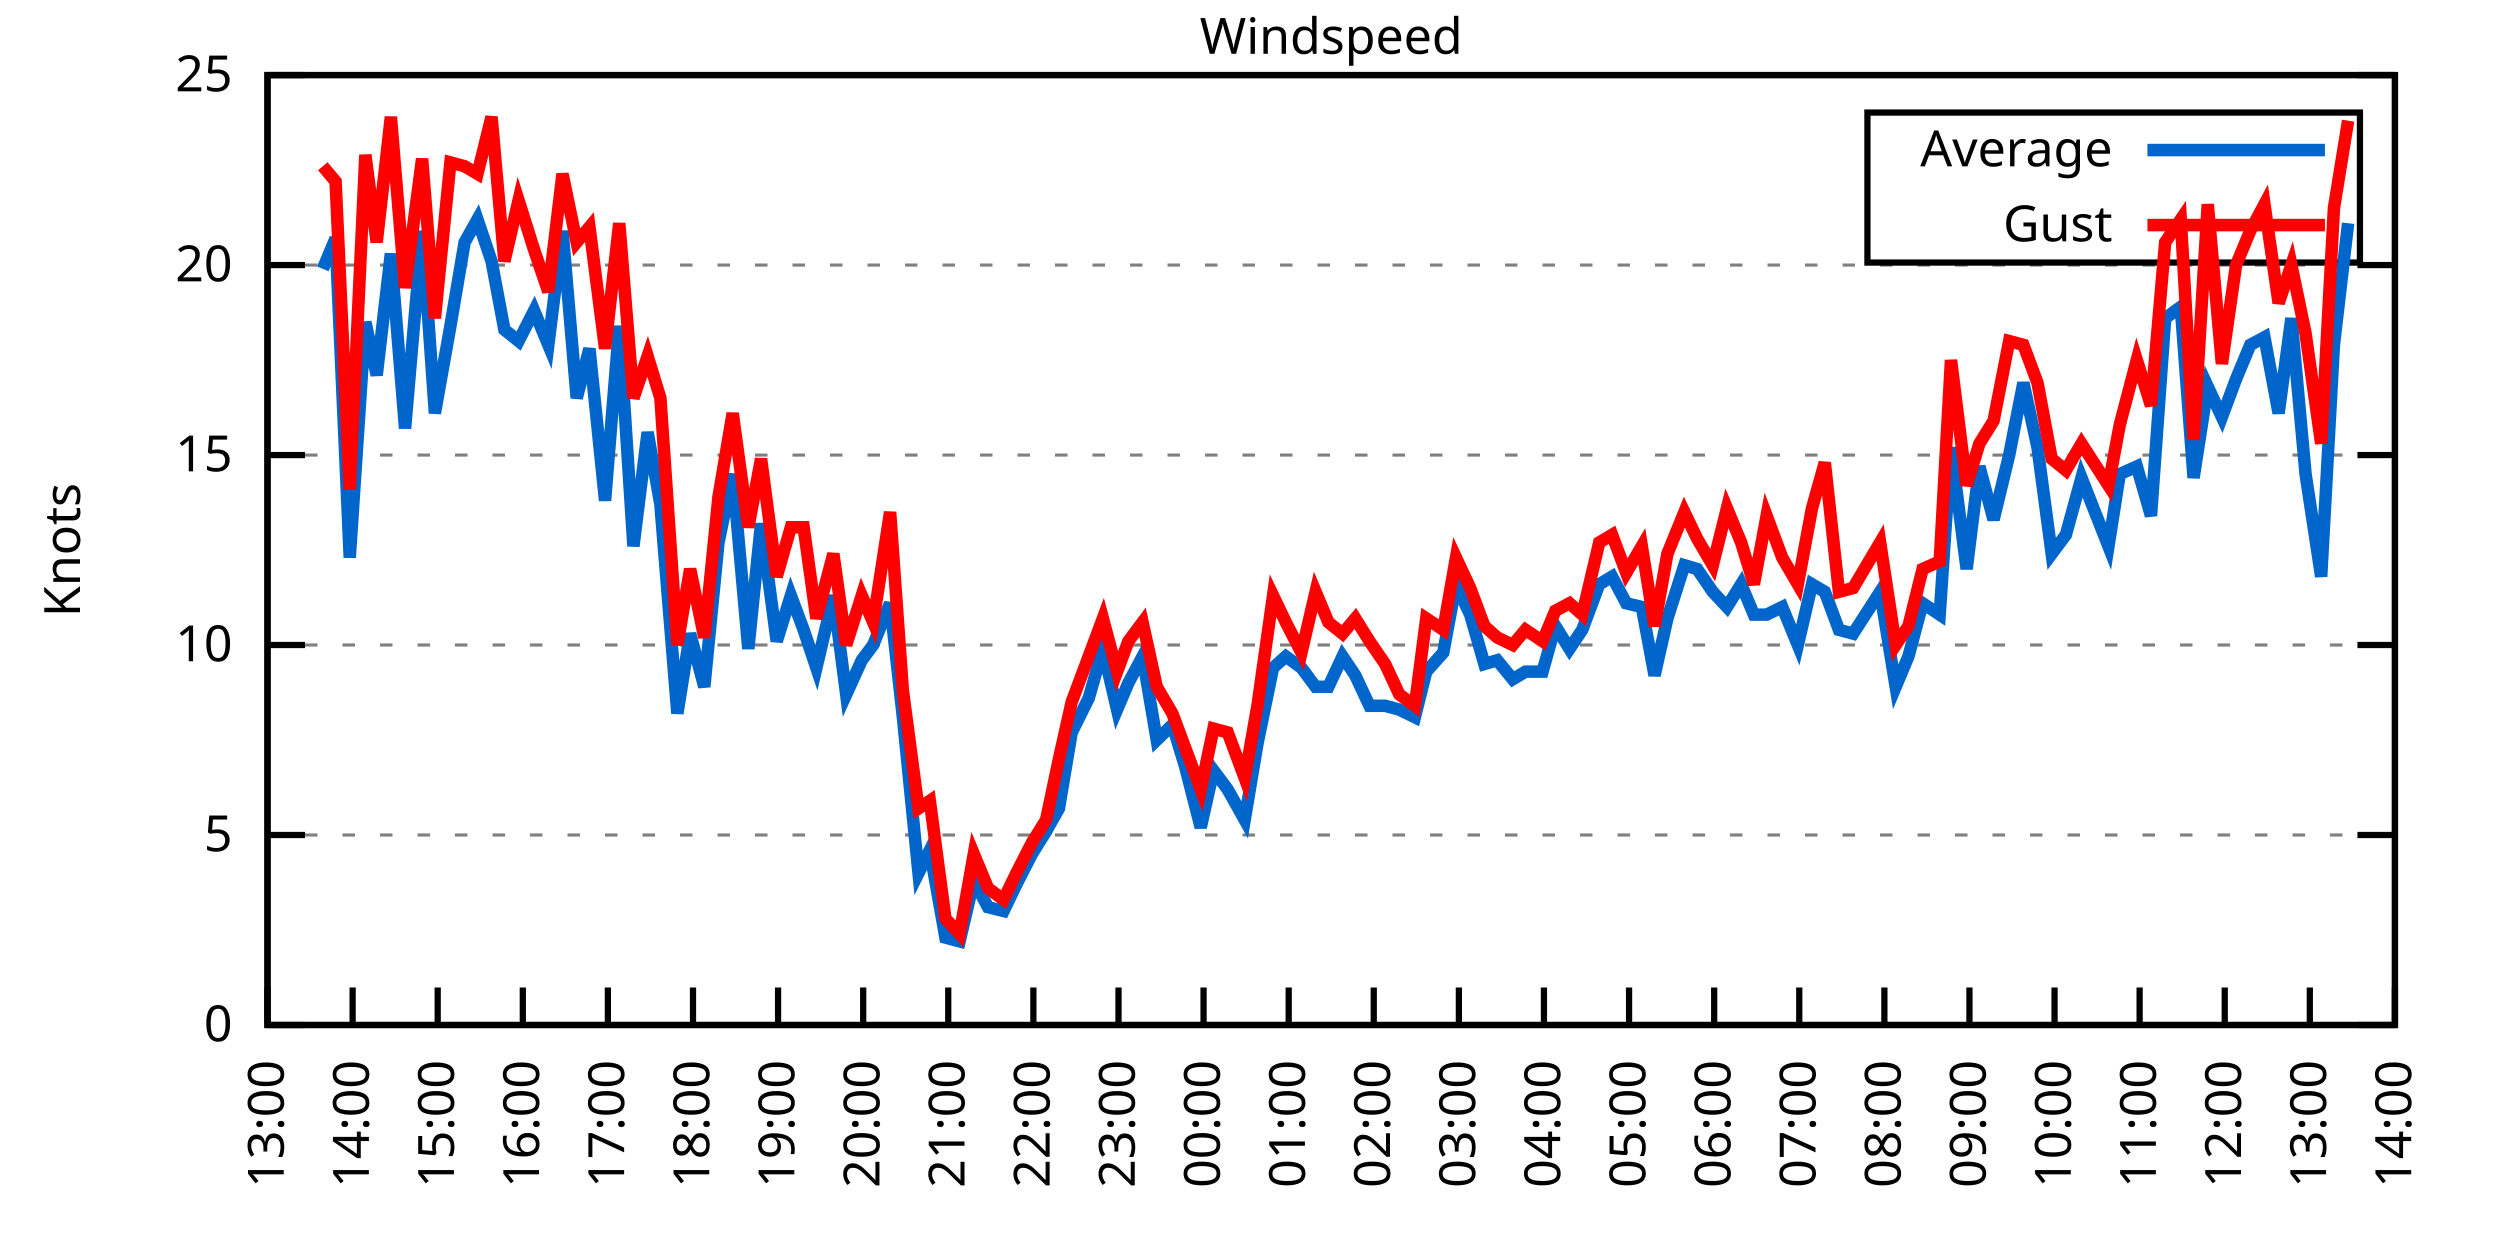
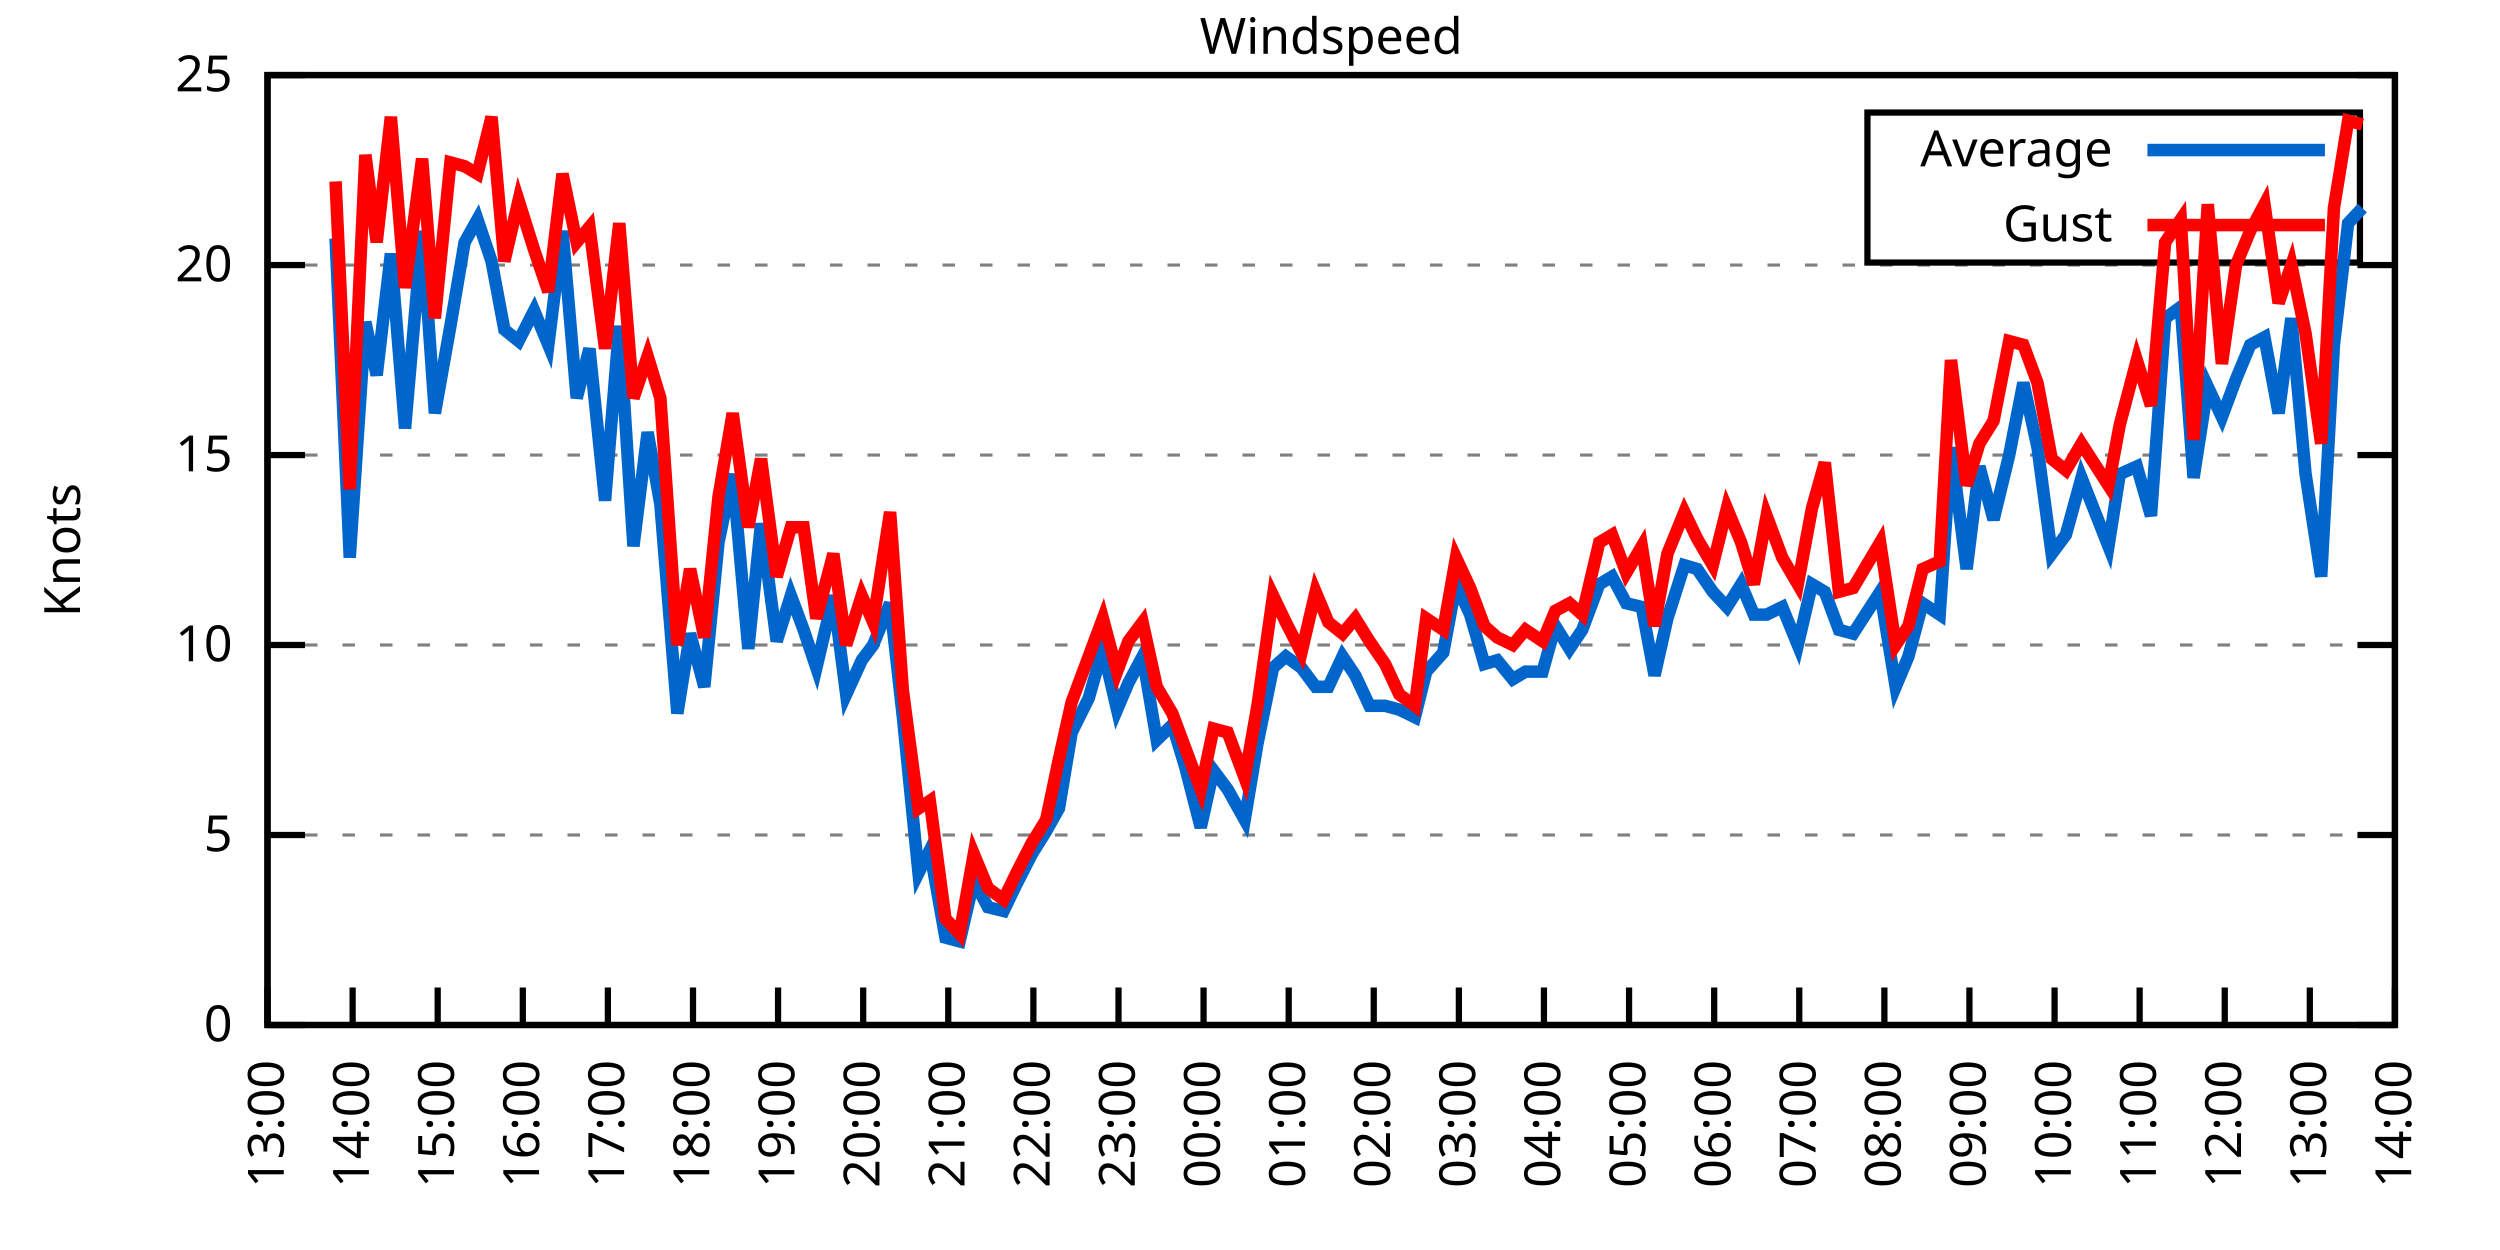
<svg xmlns="http://www.w3.org/2000/svg" xmlns:xlink="http://www.w3.org/1999/xlink" width="400" height="200" viewBox="0 0 400 200">
  <g id="gnuplot_canvas">
    <rect x="0" y="0" width="400" height="200" fill="none" />
    <defs>
      <circle id="gpDot" r="0.5" stroke-width="0.5" stroke="currentColor" />
      <path id="gpPt0" stroke-width="0.333" stroke="currentColor" d="M-1,0 h2 M0,-1 v2" />
      <path id="gpPt1" stroke-width="0.333" stroke="currentColor" d="M-1,-1 L1,1 M1,-1 L-1,1" />
      <path id="gpPt2" stroke-width="0.333" stroke="currentColor" d="M-1,0 L1,0 M0,-1 L0,1 M-1,-1 L1,1 M-1,1 L1,-1" />
      <rect id="gpPt3" stroke-width="0.333" stroke="currentColor" x="-1" y="-1" width="2" height="2" />
      <rect id="gpPt4" stroke-width="0.333" stroke="currentColor" fill="currentColor" x="-1" y="-1" width="2" height="2" />
      <circle id="gpPt5" stroke-width="0.333" stroke="currentColor" cx="0" cy="0" r="1" />
      <use xlink:href="#gpPt5" id="gpPt6" fill="currentColor" stroke="none" />
      <path id="gpPt7" stroke-width="0.333" stroke="currentColor" d="M0,-1.33 L-1.33,0.67 L1.33,0.67 z" />
      <use xlink:href="#gpPt7" id="gpPt8" fill="currentColor" stroke="none" />
      <use xlink:href="#gpPt7" id="gpPt9" stroke="currentColor" transform="rotate(180)" />
      <use xlink:href="#gpPt9" id="gpPt10" fill="currentColor" stroke="none" />
      <use xlink:href="#gpPt3" id="gpPt11" stroke="currentColor" transform="rotate(45)" />
      <use xlink:href="#gpPt11" id="gpPt12" fill="currentColor" stroke="none" />
      <path id="gpPt13" stroke-width="0.333" stroke="currentColor" d="M0,1.330 L1.265,0.411 L0.782,-1.067 L-0.782,-1.076 L-1.265,0.411 z" />
      <use xlink:href="#gpPt13" id="gpPt14" fill="currentColor" stroke="none" />
      <filter id="textbox" filterUnits="objectBoundingBox" x="0" y="0" height="1" width="1">
        <feFlood flood-color="white" flood-opacity="1" result="bgnd" />
        <feComposite in="SourceGraphic" in2="bgnd" operator="atop" />
      </filter>
      <filter id="greybox" filterUnits="objectBoundingBox" x="0" y="0" height="1" width="1">
        <feFlood flood-color="lightgrey" flood-opacity="1" result="grey" />
        <feComposite in="SourceGraphic" in2="grey" operator="atop" />
      </filter>
    </defs>
    <g fill="none" color="white" stroke="currentColor" stroke-width="1.00" stroke-linecap="butt" stroke-linejoin="miter">
</g>
    <g fill="none" color="black" stroke="currentColor" stroke-width="1.00" stroke-linecap="butt" stroke-linejoin="miter">
      <g stroke="none" shape-rendering="crispEdges">
        <polygon fill="rgb(255, 255, 255)" points="42.80,164.00 383.18,164.00 383.18,12.02 42.80,12.02 " />
      </g>
    </g>
    <g fill="none" color="black" stroke="currentColor" stroke-width="1.00" stroke-linecap="butt" stroke-linejoin="miter">
</g>
    <g fill="none" color="black" stroke="black" stroke-width="0.50" stroke-linecap="butt" stroke-linejoin="miter">
</g>
    <g fill="none" color="gray" stroke="currentColor" stroke-width="0.50" stroke-linecap="butt" stroke-linejoin="miter">
      <path stroke="gray" stroke-dasharray="2,4" class="gridline" d="M42.80,164.00 L383.19,164.00  " />
    </g>
    <g fill="none" color="gray" stroke="gray" stroke-width="1.00" stroke-linecap="butt" stroke-linejoin="miter">
</g>
    <g fill="none" color="black" stroke="currentColor" stroke-width="1.00" stroke-linecap="butt" stroke-linejoin="miter">
      <path stroke="black" d="M42.80,164.00 L48.80,164.00 M383.19,164.00 L377.19,164.00  " />
      <g transform="translate(37.20,166.60)" stroke="none" fill="black" font-family="Sans" font-size="8.00" text-anchor="end">
        <text>
          <tspan font-family="Sans"> 0</tspan>
        </text>
      </g>
    </g>
    <g fill="none" color="black" stroke="currentColor" stroke-width="1.00" stroke-linecap="butt" stroke-linejoin="miter">
</g>
    <g fill="none" color="black" stroke="black" stroke-width="0.50" stroke-linecap="butt" stroke-linejoin="miter">
</g>
    <g fill="none" color="gray" stroke="currentColor" stroke-width="0.50" stroke-linecap="butt" stroke-linejoin="miter">
      <path stroke="gray" stroke-dasharray="2,4" class="gridline" d="M42.80,133.60 L383.19,133.60  " />
    </g>
    <g fill="none" color="gray" stroke="gray" stroke-width="1.00" stroke-linecap="butt" stroke-linejoin="miter">
</g>
    <g fill="none" color="black" stroke="currentColor" stroke-width="1.00" stroke-linecap="butt" stroke-linejoin="miter">
      <path stroke="black" d="M42.80,133.60 L48.80,133.60 M383.19,133.60 L377.19,133.60  " />
      <g transform="translate(37.20,136.20)" stroke="none" fill="black" font-family="Sans" font-size="8.00" text-anchor="end">
        <text>
          <tspan font-family="Sans"> 5</tspan>
        </text>
      </g>
    </g>
    <g fill="none" color="black" stroke="currentColor" stroke-width="1.00" stroke-linecap="butt" stroke-linejoin="miter">
</g>
    <g fill="none" color="black" stroke="black" stroke-width="0.50" stroke-linecap="butt" stroke-linejoin="miter">
</g>
    <g fill="none" color="gray" stroke="currentColor" stroke-width="0.50" stroke-linecap="butt" stroke-linejoin="miter">
      <path stroke="gray" stroke-dasharray="2,4" class="gridline" d="M42.80,103.20 L383.19,103.20  " />
    </g>
    <g fill="none" color="gray" stroke="gray" stroke-width="1.00" stroke-linecap="butt" stroke-linejoin="miter">
</g>
    <g fill="none" color="black" stroke="currentColor" stroke-width="1.00" stroke-linecap="butt" stroke-linejoin="miter">
      <path stroke="black" d="M42.80,103.20 L48.80,103.20 M383.19,103.20 L377.19,103.20  " />
      <g transform="translate(37.20,105.80)" stroke="none" fill="black" font-family="Sans" font-size="8.00" text-anchor="end">
        <text>
          <tspan font-family="Sans"> 10</tspan>
        </text>
      </g>
    </g>
    <g fill="none" color="black" stroke="currentColor" stroke-width="1.00" stroke-linecap="butt" stroke-linejoin="miter">
</g>
    <g fill="none" color="black" stroke="black" stroke-width="0.50" stroke-linecap="butt" stroke-linejoin="miter">
</g>
    <g fill="none" color="gray" stroke="currentColor" stroke-width="0.50" stroke-linecap="butt" stroke-linejoin="miter">
      <path stroke="gray" stroke-dasharray="2,4" class="gridline" d="M42.80,72.81 L383.19,72.81  " />
    </g>
    <g fill="none" color="gray" stroke="gray" stroke-width="1.00" stroke-linecap="butt" stroke-linejoin="miter">
</g>
    <g fill="none" color="black" stroke="currentColor" stroke-width="1.00" stroke-linecap="butt" stroke-linejoin="miter">
      <path stroke="black" d="M42.80,72.81 L48.80,72.81 M383.19,72.81 L377.19,72.81  " />
      <g transform="translate(37.20,75.41)" stroke="none" fill="black" font-family="Sans" font-size="8.00" text-anchor="end">
        <text>
          <tspan font-family="Sans"> 15</tspan>
        </text>
      </g>
    </g>
    <g fill="none" color="black" stroke="currentColor" stroke-width="1.00" stroke-linecap="butt" stroke-linejoin="miter">
</g>
    <g fill="none" color="black" stroke="black" stroke-width="0.50" stroke-linecap="butt" stroke-linejoin="miter">
</g>
    <g fill="none" color="gray" stroke="currentColor" stroke-width="0.50" stroke-linecap="butt" stroke-linejoin="miter">
      <path stroke="gray" stroke-dasharray="2,4" class="gridline" d="M42.80,42.41 L383.19,42.41  " />
    </g>
    <g fill="none" color="gray" stroke="gray" stroke-width="1.00" stroke-linecap="butt" stroke-linejoin="miter">
</g>
    <g fill="none" color="black" stroke="currentColor" stroke-width="1.00" stroke-linecap="butt" stroke-linejoin="miter">
      <path stroke="black" d="M42.80,42.41 L48.80,42.41 M383.19,42.41 L377.19,42.41  " />
      <g transform="translate(37.20,45.01)" stroke="none" fill="black" font-family="Sans" font-size="8.00" text-anchor="end">
        <text>
          <tspan font-family="Sans"> 20</tspan>
        </text>
      </g>
    </g>
    <g fill="none" color="black" stroke="currentColor" stroke-width="1.00" stroke-linecap="butt" stroke-linejoin="miter">
</g>
    <g fill="none" color="black" stroke="black" stroke-width="0.50" stroke-linecap="butt" stroke-linejoin="miter">
</g>
    <g fill="none" color="gray" stroke="currentColor" stroke-width="0.50" stroke-linecap="butt" stroke-linejoin="miter">
      <path stroke="gray" stroke-dasharray="2,4" class="gridline" d="M42.80,12.01 L383.19,12.01  " />
    </g>
    <g fill="none" color="gray" stroke="gray" stroke-width="1.00" stroke-linecap="butt" stroke-linejoin="miter">
</g>
    <g fill="none" color="black" stroke="currentColor" stroke-width="1.00" stroke-linecap="butt" stroke-linejoin="miter">
      <path stroke="black" d="M42.80,12.01 L48.80,12.01 M383.19,12.01 L377.19,12.01  " />
      <g transform="translate(37.20,14.61)" stroke="none" fill="black" font-family="Sans" font-size="8.00" text-anchor="end">
        <text>
          <tspan font-family="Sans"> 25</tspan>
        </text>
      </g>
    </g>
    <g fill="none" color="black" stroke="currentColor" stroke-width="1.00" stroke-linecap="butt" stroke-linejoin="miter">
      <path stroke="black" d="M42.80,164.00 L42.80,158.00  " />
      <g transform="translate(45.40,169.60) rotate(270.00)" stroke="none" fill="black" font-family="Sans" font-size="8.00" text-anchor="end">
        <text>
          <tspan font-family="Sans">13:00</tspan>
        </text>
      </g>
    </g>
    <g fill="none" color="black" stroke="currentColor" stroke-width="1.00" stroke-linecap="butt" stroke-linejoin="miter">
      <path stroke="black" d="M56.42,164.00 L56.42,158.00  " />
      <g transform="translate(59.02,169.60) rotate(270.00)" stroke="none" fill="black" font-family="Sans" font-size="8.00" text-anchor="end">
        <text>
          <tspan font-family="Sans">14:00</tspan>
        </text>
      </g>
    </g>
    <g fill="none" color="black" stroke="currentColor" stroke-width="1.00" stroke-linecap="butt" stroke-linejoin="miter">
      <path stroke="black" d="M70.03,164.00 L70.03,158.00  " />
      <g transform="translate(72.63,169.60) rotate(270.00)" stroke="none" fill="black" font-family="Sans" font-size="8.00" text-anchor="end">
        <text>
          <tspan font-family="Sans">15:00</tspan>
        </text>
      </g>
    </g>
    <g fill="none" color="black" stroke="currentColor" stroke-width="1.00" stroke-linecap="butt" stroke-linejoin="miter">
      <path stroke="black" d="M83.65,164.00 L83.65,158.00  " />
      <g transform="translate(86.25,169.60) rotate(270.00)" stroke="none" fill="black" font-family="Sans" font-size="8.00" text-anchor="end">
        <text>
          <tspan font-family="Sans">16:00</tspan>
        </text>
      </g>
    </g>
    <g fill="none" color="black" stroke="currentColor" stroke-width="1.00" stroke-linecap="butt" stroke-linejoin="miter">
      <path stroke="black" d="M97.26,164.00 L97.26,158.00  " />
      <g transform="translate(99.86,169.60) rotate(270.00)" stroke="none" fill="black" font-family="Sans" font-size="8.00" text-anchor="end">
        <text>
          <tspan font-family="Sans">17:00</tspan>
        </text>
      </g>
    </g>
    <g fill="none" color="black" stroke="currentColor" stroke-width="1.00" stroke-linecap="butt" stroke-linejoin="miter">
      <path stroke="black" d="M110.88,164.00 L110.88,158.00  " />
      <g transform="translate(113.48,169.60) rotate(270.00)" stroke="none" fill="black" font-family="Sans" font-size="8.00" text-anchor="end">
        <text>
          <tspan font-family="Sans">18:00</tspan>
        </text>
      </g>
    </g>
    <g fill="none" color="black" stroke="currentColor" stroke-width="1.00" stroke-linecap="butt" stroke-linejoin="miter">
      <path stroke="black" d="M124.49,164.00 L124.49,158.00  " />
      <g transform="translate(127.09,169.60) rotate(270.00)" stroke="none" fill="black" font-family="Sans" font-size="8.00" text-anchor="end">
        <text>
          <tspan font-family="Sans">19:00</tspan>
        </text>
      </g>
    </g>
    <g fill="none" color="black" stroke="currentColor" stroke-width="1.00" stroke-linecap="butt" stroke-linejoin="miter">
      <path stroke="black" d="M138.11,164.00 L138.11,158.00  " />
      <g transform="translate(140.71,169.60) rotate(270.00)" stroke="none" fill="black" font-family="Sans" font-size="8.00" text-anchor="end">
        <text>
          <tspan font-family="Sans">20:00</tspan>
        </text>
      </g>
    </g>
    <g fill="none" color="black" stroke="currentColor" stroke-width="1.00" stroke-linecap="butt" stroke-linejoin="miter">
      <path stroke="black" d="M151.72,164.00 L151.72,158.00  " />
      <g transform="translate(154.32,169.60) rotate(270.00)" stroke="none" fill="black" font-family="Sans" font-size="8.00" text-anchor="end">
        <text>
          <tspan font-family="Sans">21:00</tspan>
        </text>
      </g>
    </g>
    <g fill="none" color="black" stroke="currentColor" stroke-width="1.00" stroke-linecap="butt" stroke-linejoin="miter">
      <path stroke="black" d="M165.34,164.00 L165.34,158.00  " />
      <g transform="translate(167.94,169.60) rotate(270.00)" stroke="none" fill="black" font-family="Sans" font-size="8.00" text-anchor="end">
        <text>
          <tspan font-family="Sans">22:00</tspan>
        </text>
      </g>
    </g>
    <g fill="none" color="black" stroke="currentColor" stroke-width="1.00" stroke-linecap="butt" stroke-linejoin="miter">
      <path stroke="black" d="M178.96,164.00 L178.96,158.00  " />
      <g transform="translate(181.56,169.60) rotate(270.00)" stroke="none" fill="black" font-family="Sans" font-size="8.00" text-anchor="end">
        <text>
          <tspan font-family="Sans">23:00</tspan>
        </text>
      </g>
    </g>
    <g fill="none" color="black" stroke="currentColor" stroke-width="1.00" stroke-linecap="butt" stroke-linejoin="miter">
      <path stroke="black" d="M192.57,164.00 L192.57,158.00  " />
      <g transform="translate(195.17,169.60) rotate(270.00)" stroke="none" fill="black" font-family="Sans" font-size="8.00" text-anchor="end">
        <text>
          <tspan font-family="Sans">00:00</tspan>
        </text>
      </g>
    </g>
    <g fill="none" color="black" stroke="currentColor" stroke-width="1.00" stroke-linecap="butt" stroke-linejoin="miter">
      <path stroke="black" d="M206.19,164.00 L206.19,158.00  " />
      <g transform="translate(208.79,169.60) rotate(270.00)" stroke="none" fill="black" font-family="Sans" font-size="8.00" text-anchor="end">
        <text>
          <tspan font-family="Sans">01:00</tspan>
        </text>
      </g>
    </g>
    <g fill="none" color="black" stroke="currentColor" stroke-width="1.00" stroke-linecap="butt" stroke-linejoin="miter">
      <path stroke="black" d="M219.80,164.00 L219.80,158.00  " />
      <g transform="translate(222.40,169.60) rotate(270.00)" stroke="none" fill="black" font-family="Sans" font-size="8.00" text-anchor="end">
        <text>
          <tspan font-family="Sans">02:00</tspan>
        </text>
      </g>
    </g>
    <g fill="none" color="black" stroke="currentColor" stroke-width="1.00" stroke-linecap="butt" stroke-linejoin="miter">
      <path stroke="black" d="M233.42,164.00 L233.42,158.00  " />
      <g transform="translate(236.02,169.60) rotate(270.00)" stroke="none" fill="black" font-family="Sans" font-size="8.00" text-anchor="end">
        <text>
          <tspan font-family="Sans">03:00</tspan>
        </text>
      </g>
    </g>
    <g fill="none" color="black" stroke="currentColor" stroke-width="1.00" stroke-linecap="butt" stroke-linejoin="miter">
      <path stroke="black" d="M247.03,164.00 L247.03,158.00  " />
      <g transform="translate(249.63,169.60) rotate(270.00)" stroke="none" fill="black" font-family="Sans" font-size="8.00" text-anchor="end">
        <text>
          <tspan font-family="Sans">04:00</tspan>
        </text>
      </g>
    </g>
    <g fill="none" color="black" stroke="currentColor" stroke-width="1.00" stroke-linecap="butt" stroke-linejoin="miter">
      <path stroke="black" d="M260.65,164.00 L260.65,158.00  " />
      <g transform="translate(263.25,169.60) rotate(270.00)" stroke="none" fill="black" font-family="Sans" font-size="8.00" text-anchor="end">
        <text>
          <tspan font-family="Sans">05:00</tspan>
        </text>
      </g>
    </g>
    <g fill="none" color="black" stroke="currentColor" stroke-width="1.00" stroke-linecap="butt" stroke-linejoin="miter">
      <path stroke="black" d="M274.27,164.00 L274.27,158.00  " />
      <g transform="translate(276.87,169.60) rotate(270.00)" stroke="none" fill="black" font-family="Sans" font-size="8.00" text-anchor="end">
        <text>
          <tspan font-family="Sans">06:00</tspan>
        </text>
      </g>
    </g>
    <g fill="none" color="black" stroke="currentColor" stroke-width="1.00" stroke-linecap="butt" stroke-linejoin="miter">
      <path stroke="black" d="M287.88,164.00 L287.88,158.00  " />
      <g transform="translate(290.48,169.60) rotate(270.00)" stroke="none" fill="black" font-family="Sans" font-size="8.00" text-anchor="end">
        <text>
          <tspan font-family="Sans">07:00</tspan>
        </text>
      </g>
    </g>
    <g fill="none" color="black" stroke="currentColor" stroke-width="1.00" stroke-linecap="butt" stroke-linejoin="miter">
      <path stroke="black" d="M301.50,164.00 L301.50,158.00  " />
      <g transform="translate(304.10,169.60) rotate(270.00)" stroke="none" fill="black" font-family="Sans" font-size="8.00" text-anchor="end">
        <text>
          <tspan font-family="Sans">08:00</tspan>
        </text>
      </g>
    </g>
    <g fill="none" color="black" stroke="currentColor" stroke-width="1.00" stroke-linecap="butt" stroke-linejoin="miter">
      <path stroke="black" d="M315.11,164.00 L315.11,158.00  " />
      <g transform="translate(317.71,169.60) rotate(270.00)" stroke="none" fill="black" font-family="Sans" font-size="8.00" text-anchor="end">
        <text>
          <tspan font-family="Sans">09:00</tspan>
        </text>
      </g>
    </g>
    <g fill="none" color="black" stroke="currentColor" stroke-width="1.00" stroke-linecap="butt" stroke-linejoin="miter">
      <path stroke="black" d="M328.73,164.00 L328.73,158.00  " />
      <g transform="translate(331.33,169.60) rotate(270.00)" stroke="none" fill="black" font-family="Sans" font-size="8.00" text-anchor="end">
        <text>
          <tspan font-family="Sans">10:00</tspan>
        </text>
      </g>
    </g>
    <g fill="none" color="black" stroke="currentColor" stroke-width="1.00" stroke-linecap="butt" stroke-linejoin="miter">
      <path stroke="black" d="M342.34,164.00 L342.34,158.00  " />
      <g transform="translate(344.94,169.60) rotate(270.00)" stroke="none" fill="black" font-family="Sans" font-size="8.00" text-anchor="end">
        <text>
          <tspan font-family="Sans">11:00</tspan>
        </text>
      </g>
    </g>
    <g fill="none" color="black" stroke="currentColor" stroke-width="1.00" stroke-linecap="butt" stroke-linejoin="miter">
      <path stroke="black" d="M355.96,164.00 L355.96,158.00  " />
      <g transform="translate(358.56,169.60) rotate(270.00)" stroke="none" fill="black" font-family="Sans" font-size="8.00" text-anchor="end">
        <text>
          <tspan font-family="Sans">12:00</tspan>
        </text>
      </g>
    </g>
    <g fill="none" color="black" stroke="currentColor" stroke-width="1.00" stroke-linecap="butt" stroke-linejoin="miter">
      <path stroke="black" d="M369.57,164.00 L369.57,158.00  " />
      <g transform="translate(372.17,169.60) rotate(270.00)" stroke="none" fill="black" font-family="Sans" font-size="8.00" text-anchor="end">
        <text>
          <tspan font-family="Sans">13:00</tspan>
        </text>
      </g>
    </g>
    <g fill="none" color="black" stroke="currentColor" stroke-width="1.00" stroke-linecap="butt" stroke-linejoin="miter">
      <path stroke="black" d="M383.19,164.00 L383.19,158.00  " />
      <g transform="translate(385.79,169.60) rotate(270.00)" stroke="none" fill="black" font-family="Sans" font-size="8.00" text-anchor="end">
        <text>
          <tspan font-family="Sans">14:00</tspan>
        </text>
      </g>
    </g>
    <g fill="none" color="black" stroke="currentColor" stroke-width="1.00" stroke-linecap="butt" stroke-linejoin="miter">
</g>
    <g fill="none" color="black" stroke="currentColor" stroke-width="1.00" stroke-linecap="butt" stroke-linejoin="miter">
      <path stroke="black" d="M42.80,12.01 L42.80,164.00 L383.19,164.00 L383.19,12.01 L42.80,12.01 Z  " />
    </g>
    <g fill="none" color="black" stroke="currentColor" stroke-width="1.00" stroke-linecap="butt" stroke-linejoin="miter">
</g>
    <g fill="none" color="black" stroke="currentColor" stroke-width="1.00" stroke-linecap="butt" stroke-linejoin="miter">
      <path stroke="black" d="M298.79,42.01 L298.79,18.01 L377.59,18.01 L377.59,42.01 L298.79,42.01 Z  " />
    </g>
    <g id="Windspeed_plot_1">
      <g fill="none" color="white" stroke="black" stroke-width="2.00" stroke-linecap="butt" stroke-linejoin="miter">
</g>
      <g fill="none" color="black" stroke="currentColor" stroke-width="2.00" stroke-linecap="butt" stroke-linejoin="miter">
        <g transform="translate(337.99,26.61)" stroke="none" fill="black" font-family="Sans" font-size="8.00" text-anchor="end">
          <text>
            <tspan font-family="Sans">Average</tspan>
          </text>
        </g>
      </g>
      <g fill="none" color="black" stroke="currentColor" stroke-width="2.00" stroke-linecap="butt" stroke-linejoin="miter">
-         <path stroke="rgb(  0, 102, 204)" d="M343.59,24.01 L371.99,24.01 M51.65,43.02 L53.69,38.15 L55.96,89.22 L58.46,51.53 L60.27,60.04 L62.54,40.58   L64.81,68.55 L67.54,36.94 L69.58,66.12 L72.07,52.14 L74.34,38.76 L76.39,35.11 L78.65,41.80 L80.70,52.74   L82.97,54.57 L85.46,49.70 L87.73,55.18 L90.00,36.94 L92.27,63.69 L94.31,55.78 L96.81,80.10 L99.08,52.14   L101.35,87.40 L103.62,69.16 L105.66,80.71 L108.38,114.15 L110.42,101.38 L112.69,109.89 L114.96,86.79 L117.23,75.85   L119.73,103.81 L121.77,83.75 L124.27,102.60 L126.54,95.30 L128.58,100.77 L130.62,106.85 L133.34,95.30 L135.39,111.11   L137.88,105.64 L139.70,103.20 L142.42,96.52 L144.46,114.76 L146.96,139.68 L148.77,136.03 L151.27,150.02 L153.54,150.62   L155.81,140.90 L158.08,145.15 L160.57,145.76 L162.62,141.51 L165.11,136.64 L167.38,132.99 L169.43,129.35 L171.47,117.19   L174.19,111.72 L176.46,103.81 L178.73,113.54 L180.54,109.28 L182.81,105.03 L185.08,118.40 L187.58,115.97 L189.62,122.66   L192.12,132.39 L194.16,123.27 L196.43,126.31 L199.15,131.17 L201.19,119.01 L203.69,106.85 L205.73,105.03 L208.23,106.85   L210.50,109.89 L212.54,109.89 L214.81,105.03 L216.85,108.07 L219.12,112.93 L221.62,112.93 L223.89,113.54 L226.38,114.76   L228.20,107.46 L230.92,104.42 L232.96,93.48 L235.23,98.34 L237.50,106.24 L239.55,105.64 L242.04,108.68 L244.08,107.46   L246.81,107.46 L248.85,100.16 L251.12,103.81 L253.16,100.77 L255.88,93.48 L257.93,92.26 L260.20,96.52 L262.69,97.12   L264.73,108.07 L266.78,98.95 L269.50,90.44 L271.54,91.04 L274.04,94.69 L276.31,97.12 L278.58,93.48 L280.62,98.34   L282.66,98.34 L285.16,97.12 L287.65,103.20 L289.92,93.48 L291.97,94.69 L294.23,100.77 L296.50,101.38 L300.82,94.69   L303.31,109.89 L305.35,105.03 L307.62,96.52 L310.35,98.34 L312.16,71.59 L314.66,91.04 L316.70,74.63 L318.97,83.14   L321.47,72.81 L323.74,61.25 L326.00,71.59 L328.27,88.61 L330.54,85.57 L333.04,76.45 L337.35,87.40 L339.17,75.85   L341.89,74.63 L344.16,82.53 L346.43,50.92 L348.92,49.10 L350.97,76.45 L353.24,61.86 L355.50,66.73 L357.77,60.65   L360.04,55.18 L362.31,53.96 L364.58,66.12 L366.62,50.92 L368.89,75.85 L371.39,92.26 L373.43,55.18 L375.70,35.72    " />
+         <path stroke="rgb(  0, 102, 204)" d="M343.59,24.01 L371.99,24.01 M53.69,38.15 L55.96,89.22 L58.46,51.53 L60.27,60.04 L62.54,40.58 L64.81,68.55   L67.54,36.94 L69.58,66.12 L72.07,52.14 L74.34,38.76 L76.39,35.11 L78.65,41.80 L80.70,52.74 L82.97,54.57   L85.46,49.70 L87.73,55.18 L90.00,36.94 L92.27,63.69 L94.31,55.78 L96.81,80.10 L99.08,52.14 L101.35,87.40   L103.62,69.16 L105.66,80.71 L108.38,114.15 L110.42,101.38 L112.69,109.89 L114.96,86.79 L117.23,75.85 L119.73,103.81   L121.77,83.75 L124.27,102.60 L126.54,95.30 L128.58,100.77 L130.62,106.85 L133.34,95.30 L135.39,111.11 L137.88,105.64   L139.70,103.20 L142.42,96.52 L144.46,114.76 L146.96,139.68 L148.77,136.03 L151.27,150.02 L153.54,150.62 L155.81,140.90   L158.08,145.15 L160.57,145.76 L162.62,141.51 L165.11,136.64 L167.38,132.99 L169.43,129.35 L171.47,117.19 L174.19,111.72   L176.46,103.81 L178.73,113.54 L180.54,109.28 L182.81,105.03 L185.08,118.40 L187.58,115.97 L189.62,122.66 L192.12,132.39   L194.16,123.27 L196.43,126.31 L199.15,131.17 L201.19,119.01 L203.69,106.85 L205.73,105.03 L208.23,106.85 L210.50,109.89   L212.54,109.89 L214.81,105.03 L216.85,108.07 L219.12,112.93 L221.62,112.93 L223.89,113.54 L226.38,114.76 L228.20,107.46   L230.92,104.42 L232.96,93.48 L235.23,98.34 L237.50,106.24 L239.55,105.64 L242.04,108.68 L244.08,107.46 L246.81,107.46   L248.85,100.16 L251.12,103.81 L253.16,100.77 L255.88,93.48 L257.93,92.26 L260.20,96.52 L262.69,97.12 L264.73,108.07   L266.78,98.95 L269.50,90.44 L271.54,91.04 L274.04,94.69 L276.31,97.12 L278.58,93.48 L280.62,98.34 L282.66,98.34   L285.16,97.12 L287.65,103.20 L289.92,93.48 L291.97,94.69 L294.23,100.77 L296.50,101.38 L300.82,94.69 L303.31,109.89   L305.35,105.03 L307.62,96.52 L310.35,98.34 L312.16,71.59 L314.66,91.04 L316.70,74.63 L318.97,83.14 L321.47,72.81   L323.74,61.25 L326.00,71.59 L328.27,88.61 L330.54,85.57 L333.04,76.45 L337.35,87.40 L339.17,75.85 L341.89,74.63   L344.16,82.53 L346.43,50.92 L348.92,49.10 L350.97,76.45 L353.24,61.86 L355.50,66.73 L357.77,60.65 L360.04,55.18   L362.31,53.96 L364.58,66.12 L366.62,50.92 L368.89,75.85 L371.39,92.26 L373.43,55.18 L375.70,35.72 L377.97,33.29    " />
      </g>
    </g>
    <g id="Windspeed_plot_2">
      <g fill="none" color="black" stroke="currentColor" stroke-width="2.00" stroke-linecap="butt" stroke-linejoin="miter">
        <g transform="translate(337.99,38.61)" stroke="none" fill="black" font-family="Sans" font-size="8.00" text-anchor="end">
          <text>
            <tspan font-family="Sans">Gust</tspan>
          </text>
        </g>
      </g>
      <g fill="none" color="black" stroke="currentColor" stroke-width="2.00" stroke-linecap="butt" stroke-linejoin="miter">
-         <path stroke="rgb(255,   0,   0)" d="M343.59,36.01 L371.99,36.01 M51.65,26.60 L53.69,29.03 L55.96,78.28 L58.46,24.78 L60.27,38.76 L62.54,18.70   L64.81,46.06 L67.54,25.39 L69.58,50.92 L72.07,25.99 L74.34,26.60 L76.39,27.82 L78.65,18.70 L80.70,41.80   L82.97,32.07 L85.46,39.98 L87.73,46.66 L90.00,27.82 L92.27,38.76 L94.31,36.33 L96.81,55.78 L99.08,35.72   L101.35,63.69 L103.62,57.00 L105.66,63.69 L108.38,103.20 L110.42,91.04 L112.69,101.99 L114.96,79.49 L117.23,66.12   L119.73,84.36 L121.77,73.41 L124.27,92.26 L126.54,84.36 L128.58,84.36 L130.62,98.95 L133.34,88.61 L135.39,103.20   L137.88,95.30 L139.70,99.56 L142.42,81.93 L144.46,110.50 L146.96,129.35 L148.77,128.13 L151.27,146.98 L153.54,149.41   L155.81,136.64 L158.08,142.11 L160.57,143.94 L162.62,139.68 L165.11,134.82 L167.38,131.17 L169.43,121.44 L171.47,112.32   L174.19,105.03 L176.46,98.95 L178.73,107.46 L180.54,102.60 L182.81,99.56 L185.08,109.89 L187.58,114.15 L189.62,119.62   L192.12,126.31 L194.16,116.58 L196.43,117.19 L199.15,124.48 L201.19,112.93 L203.69,95.30 L205.73,99.56 L208.23,104.42   L210.50,94.69 L212.54,99.56 L214.81,101.38 L216.85,98.95 L219.12,102.60 L221.62,106.24 L223.89,111.11 L226.38,112.93   L228.20,98.95 L230.92,100.77 L232.96,89.22 L235.23,94.08 L237.50,100.16 L239.55,101.99 L242.04,103.20 L244.08,100.77   L246.81,102.60 L248.85,97.73 L251.12,96.52 L253.16,98.34 L255.88,86.79 L257.93,85.57 L260.20,91.65 L262.69,87.40   L264.73,100.16 L266.78,88.61 L269.50,81.93 L271.54,86.18 L274.04,90.44 L276.31,81.32 L278.58,86.79 L280.62,93.48   L282.66,82.53 L285.16,89.22 L287.65,93.48 L289.92,81.32 L291.97,74.02 L294.23,94.69 L296.50,94.08 L300.82,86.79   L303.31,103.20 L305.35,100.16 L307.62,91.04 L310.35,89.83 L312.16,57.61 L314.66,77.67 L316.70,70.98 L318.97,67.33   L321.47,54.57 L323.74,55.18 L326.00,61.25 L328.27,73.41 L330.54,75.24 L333.04,70.98 L337.35,77.67 L339.17,67.94   L341.89,57.61 L344.16,64.90 L346.43,38.76 L348.92,35.11 L350.97,70.37 L353.24,32.68 L355.50,58.21 L357.77,42.41   L360.04,36.94 L362.31,32.68 L364.58,48.49 L366.62,42.41 L368.89,53.35 L371.39,70.98 L373.43,33.29 L375.70,19.31    " />
+         <path stroke="rgb(255,   0,   0)" d="M343.59,36.01 L371.99,36.01 M53.69,29.03 L55.96,78.28 L58.46,24.78 L60.27,38.76 L62.54,18.70 L64.81,46.06   L67.54,25.39 L69.58,50.92 L72.07,25.99 L74.34,26.60 L76.39,27.82 L78.65,18.70 L80.70,41.80 L82.97,32.07   L85.46,39.98 L87.73,46.66 L90.00,27.82 L92.27,38.76 L94.31,36.33 L96.81,55.78 L99.08,35.72 L101.35,63.69   L103.62,57.00 L105.66,63.69 L108.38,103.20 L110.42,91.04 L112.69,101.99 L114.96,79.49 L117.23,66.12 L119.73,84.36   L121.77,73.41 L124.27,92.26 L126.54,84.36 L128.58,84.36 L130.62,98.95 L133.34,88.61 L135.39,103.20 L137.88,95.30   L139.70,99.56 L142.42,81.93 L144.46,110.50 L146.96,129.35 L148.77,128.13 L151.27,146.98 L153.54,149.41 L155.81,136.64   L158.08,142.11 L160.57,143.94 L162.62,139.68 L165.11,134.82 L167.38,131.17 L169.43,121.44 L171.47,112.32 L174.19,105.03   L176.46,98.95 L178.73,107.46 L180.54,102.60 L182.81,99.56 L185.08,109.89 L187.58,114.15 L189.62,119.62 L192.12,126.31   L194.16,116.58 L196.43,117.19 L199.15,124.48 L201.19,112.93 L203.69,95.30 L205.73,99.56 L208.23,104.42 L210.50,94.69   L212.54,99.56 L214.81,101.38 L216.85,98.95 L219.12,102.60 L221.62,106.24 L223.89,111.11 L226.38,112.93 L228.20,98.95   L230.92,100.77 L232.96,89.22 L235.23,94.08 L237.50,100.16 L239.55,101.99 L242.04,103.20 L244.08,100.77 L246.81,102.60   L248.85,97.73 L251.12,96.52 L253.16,98.34 L255.88,86.79 L257.93,85.57 L260.20,91.65 L262.69,87.40 L264.73,100.16   L266.78,88.61 L269.50,81.93 L271.54,86.18 L274.04,90.44 L276.31,81.32 L278.58,86.79 L280.62,93.48 L282.66,82.53   L285.16,89.22 L287.65,93.48 L289.92,81.32 L291.97,74.02 L294.23,94.69 L296.50,94.08 L300.82,86.79 L303.31,103.20   L305.35,100.16 L307.62,91.04 L310.35,89.83 L312.16,57.61 L314.66,77.67 L316.70,70.98 L318.97,67.33 L321.47,54.57   L323.74,55.18 L326.00,61.25 L328.27,73.41 L330.54,75.24 L333.04,70.98 L337.35,77.67 L339.17,67.94 L341.89,57.61   L344.16,64.90 L346.43,38.76 L348.92,35.11 L350.97,70.37 L353.24,32.68 L355.50,58.21 L357.77,42.41 L360.04,36.94   L362.31,32.68 L364.58,48.49 L366.62,42.41 L368.89,53.35 L371.39,70.98 L373.43,33.29 L375.70,19.31 L377.97,19.91    " />
      </g>
    </g>
    <g fill="none" color="black" stroke="currentColor" stroke-width="2.00" stroke-linecap="butt" stroke-linejoin="miter">
</g>
    <g fill="none" color="black" stroke="black" stroke-width="1.00" stroke-linecap="butt" stroke-linejoin="miter">
</g>
    <g fill="none" color="black" stroke="currentColor" stroke-width="1.00" stroke-linecap="butt" stroke-linejoin="miter">
      <path stroke="black" d="M42.80,12.01 L42.80,164.00 L383.19,164.00 L383.19,12.01 L42.80,12.01 Z  " />
      <g transform="translate(12.80,88.01) rotate(270.00)" stroke="none" fill="black" font-family="Sans" font-size="8.00" text-anchor="middle">
        <text>
          <tspan font-family="Sans">Knots</tspan>
        </text>
      </g>
    </g>
    <g fill="none" color="black" stroke="currentColor" stroke-width="1.00" stroke-linecap="butt" stroke-linejoin="miter">
</g>
    <g fill="none" color="black" stroke="currentColor" stroke-width="1.00" stroke-linecap="butt" stroke-linejoin="miter">
      <g transform="translate(212.99,8.61)" stroke="none" fill="black" font-family="Sans" font-size="8.00" text-anchor="middle">
        <text>
          <tspan font-family="Sans">Windspeed</tspan>
        </text>
      </g>
    </g>
    <g fill="none" color="black" stroke="currentColor" stroke-width="1.00" stroke-linecap="butt" stroke-linejoin="miter">
</g>
  </g>
</svg>
